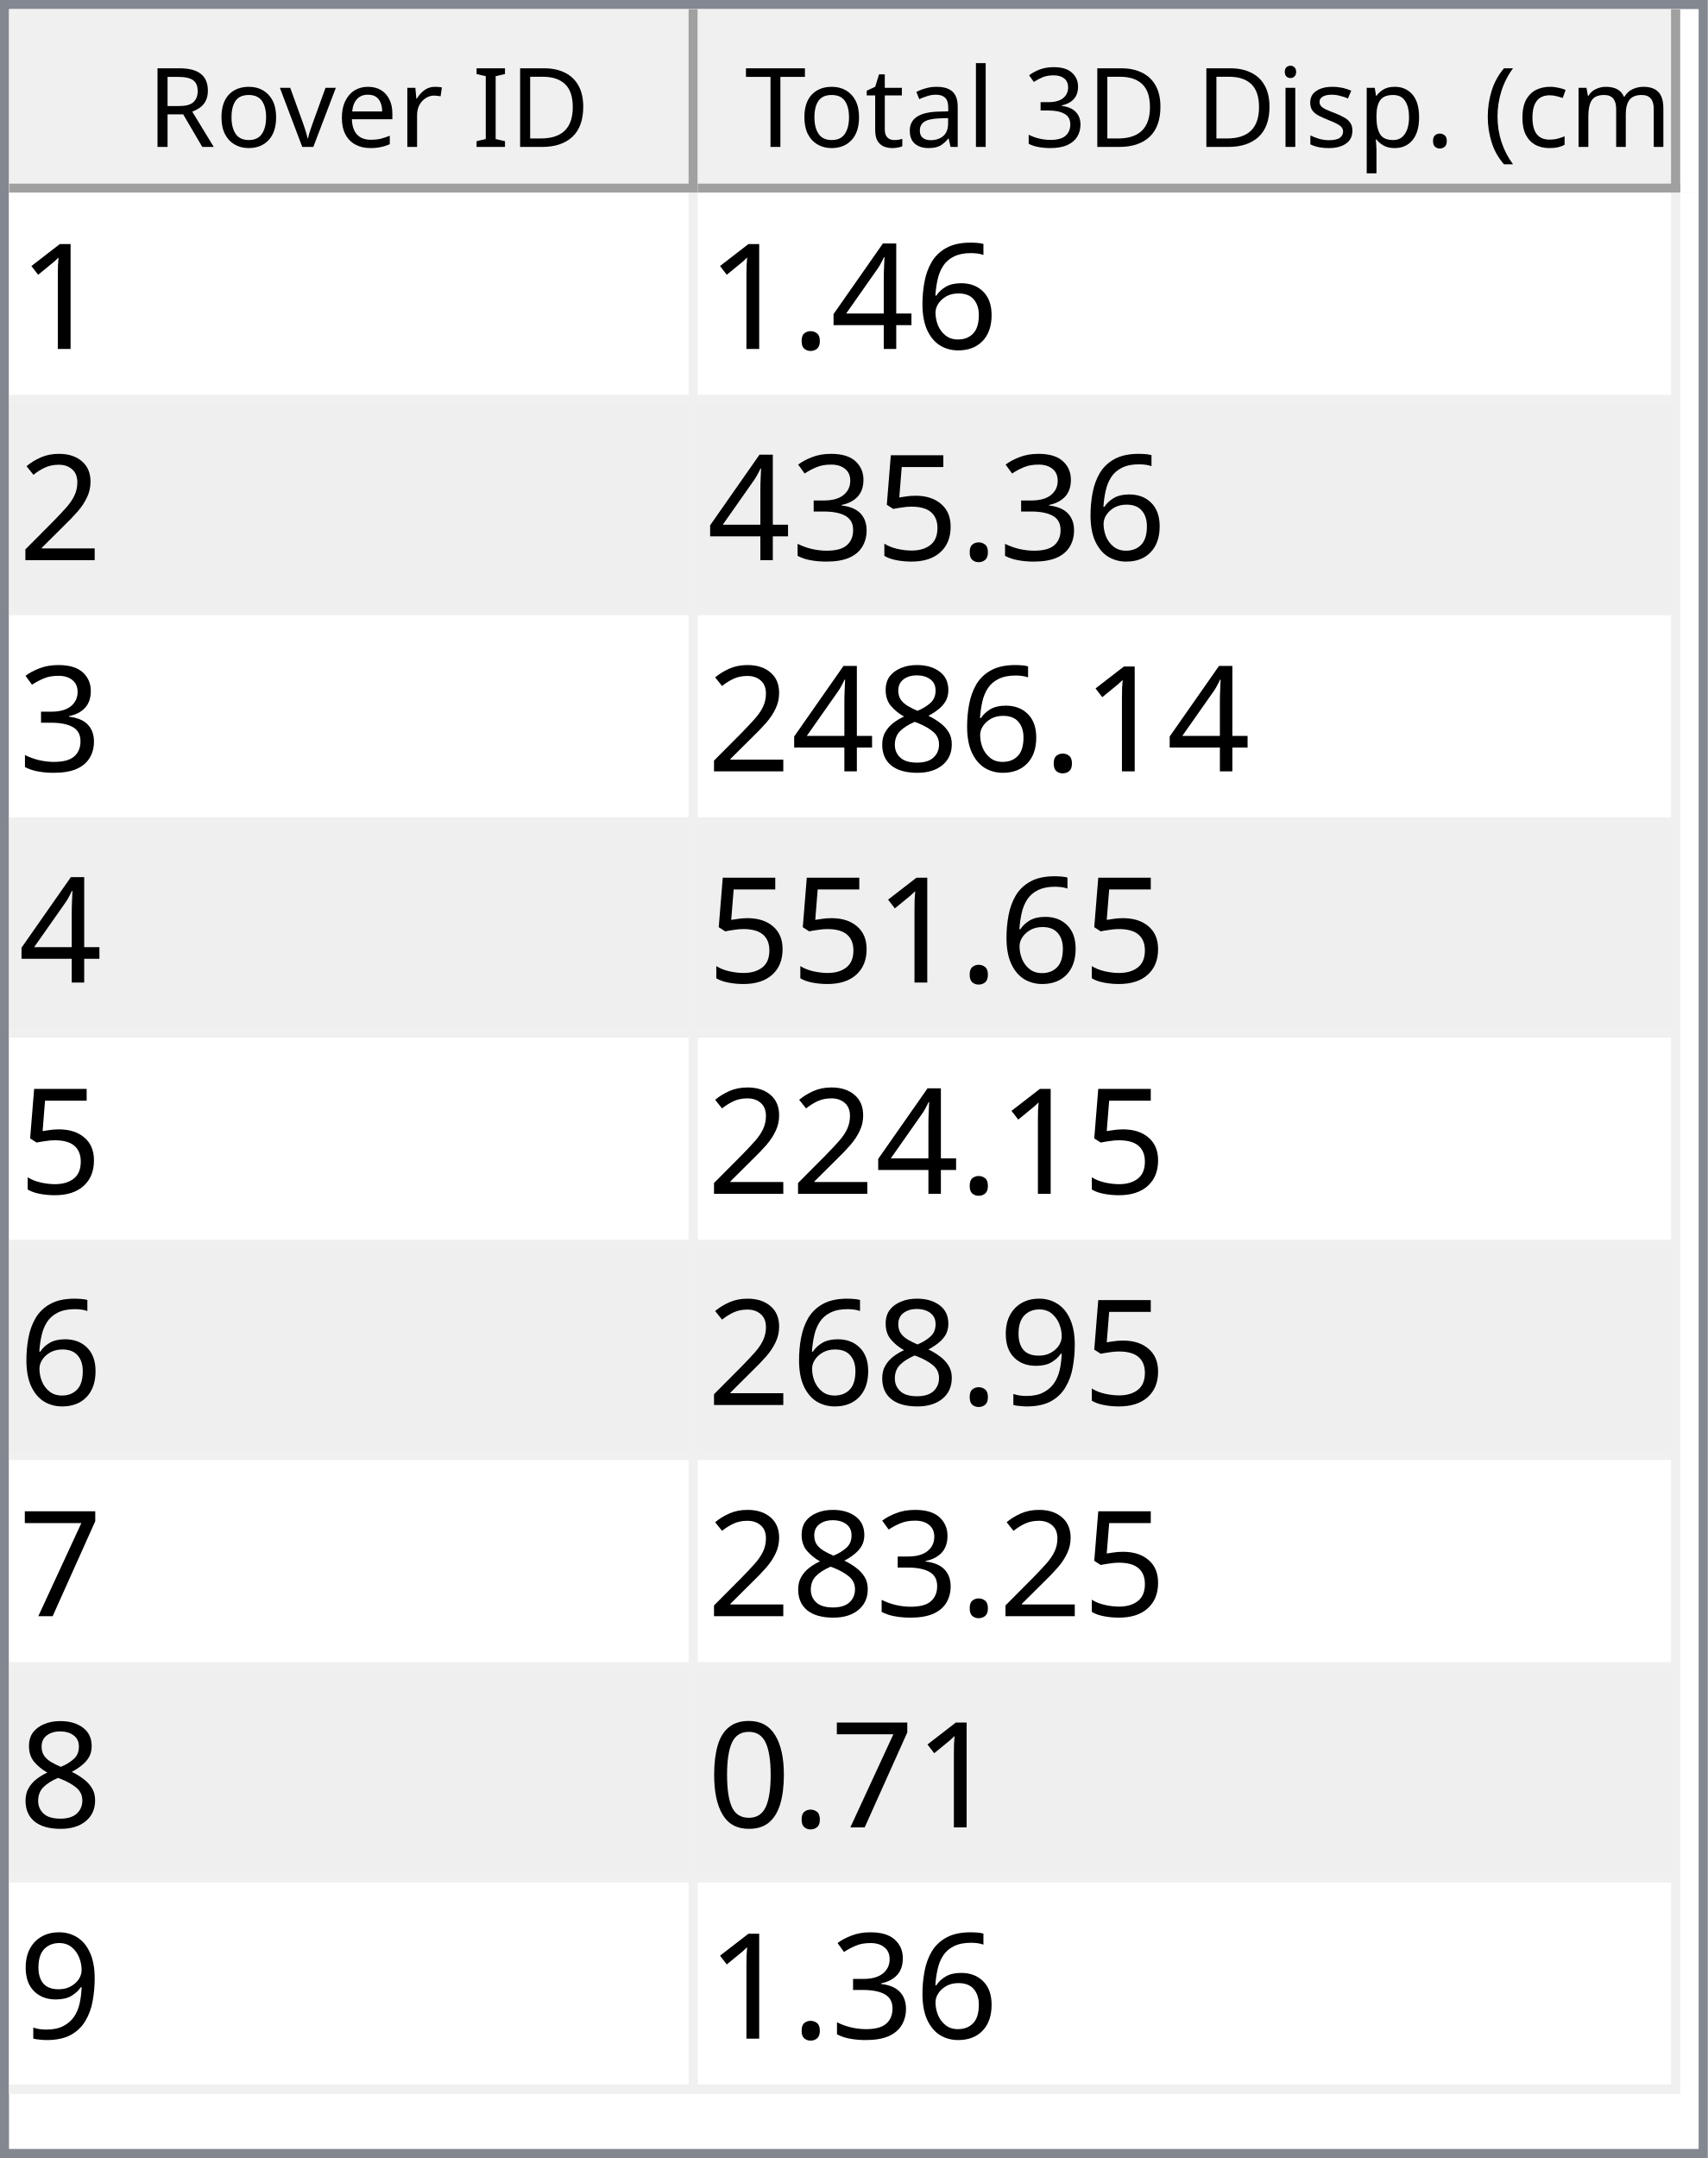
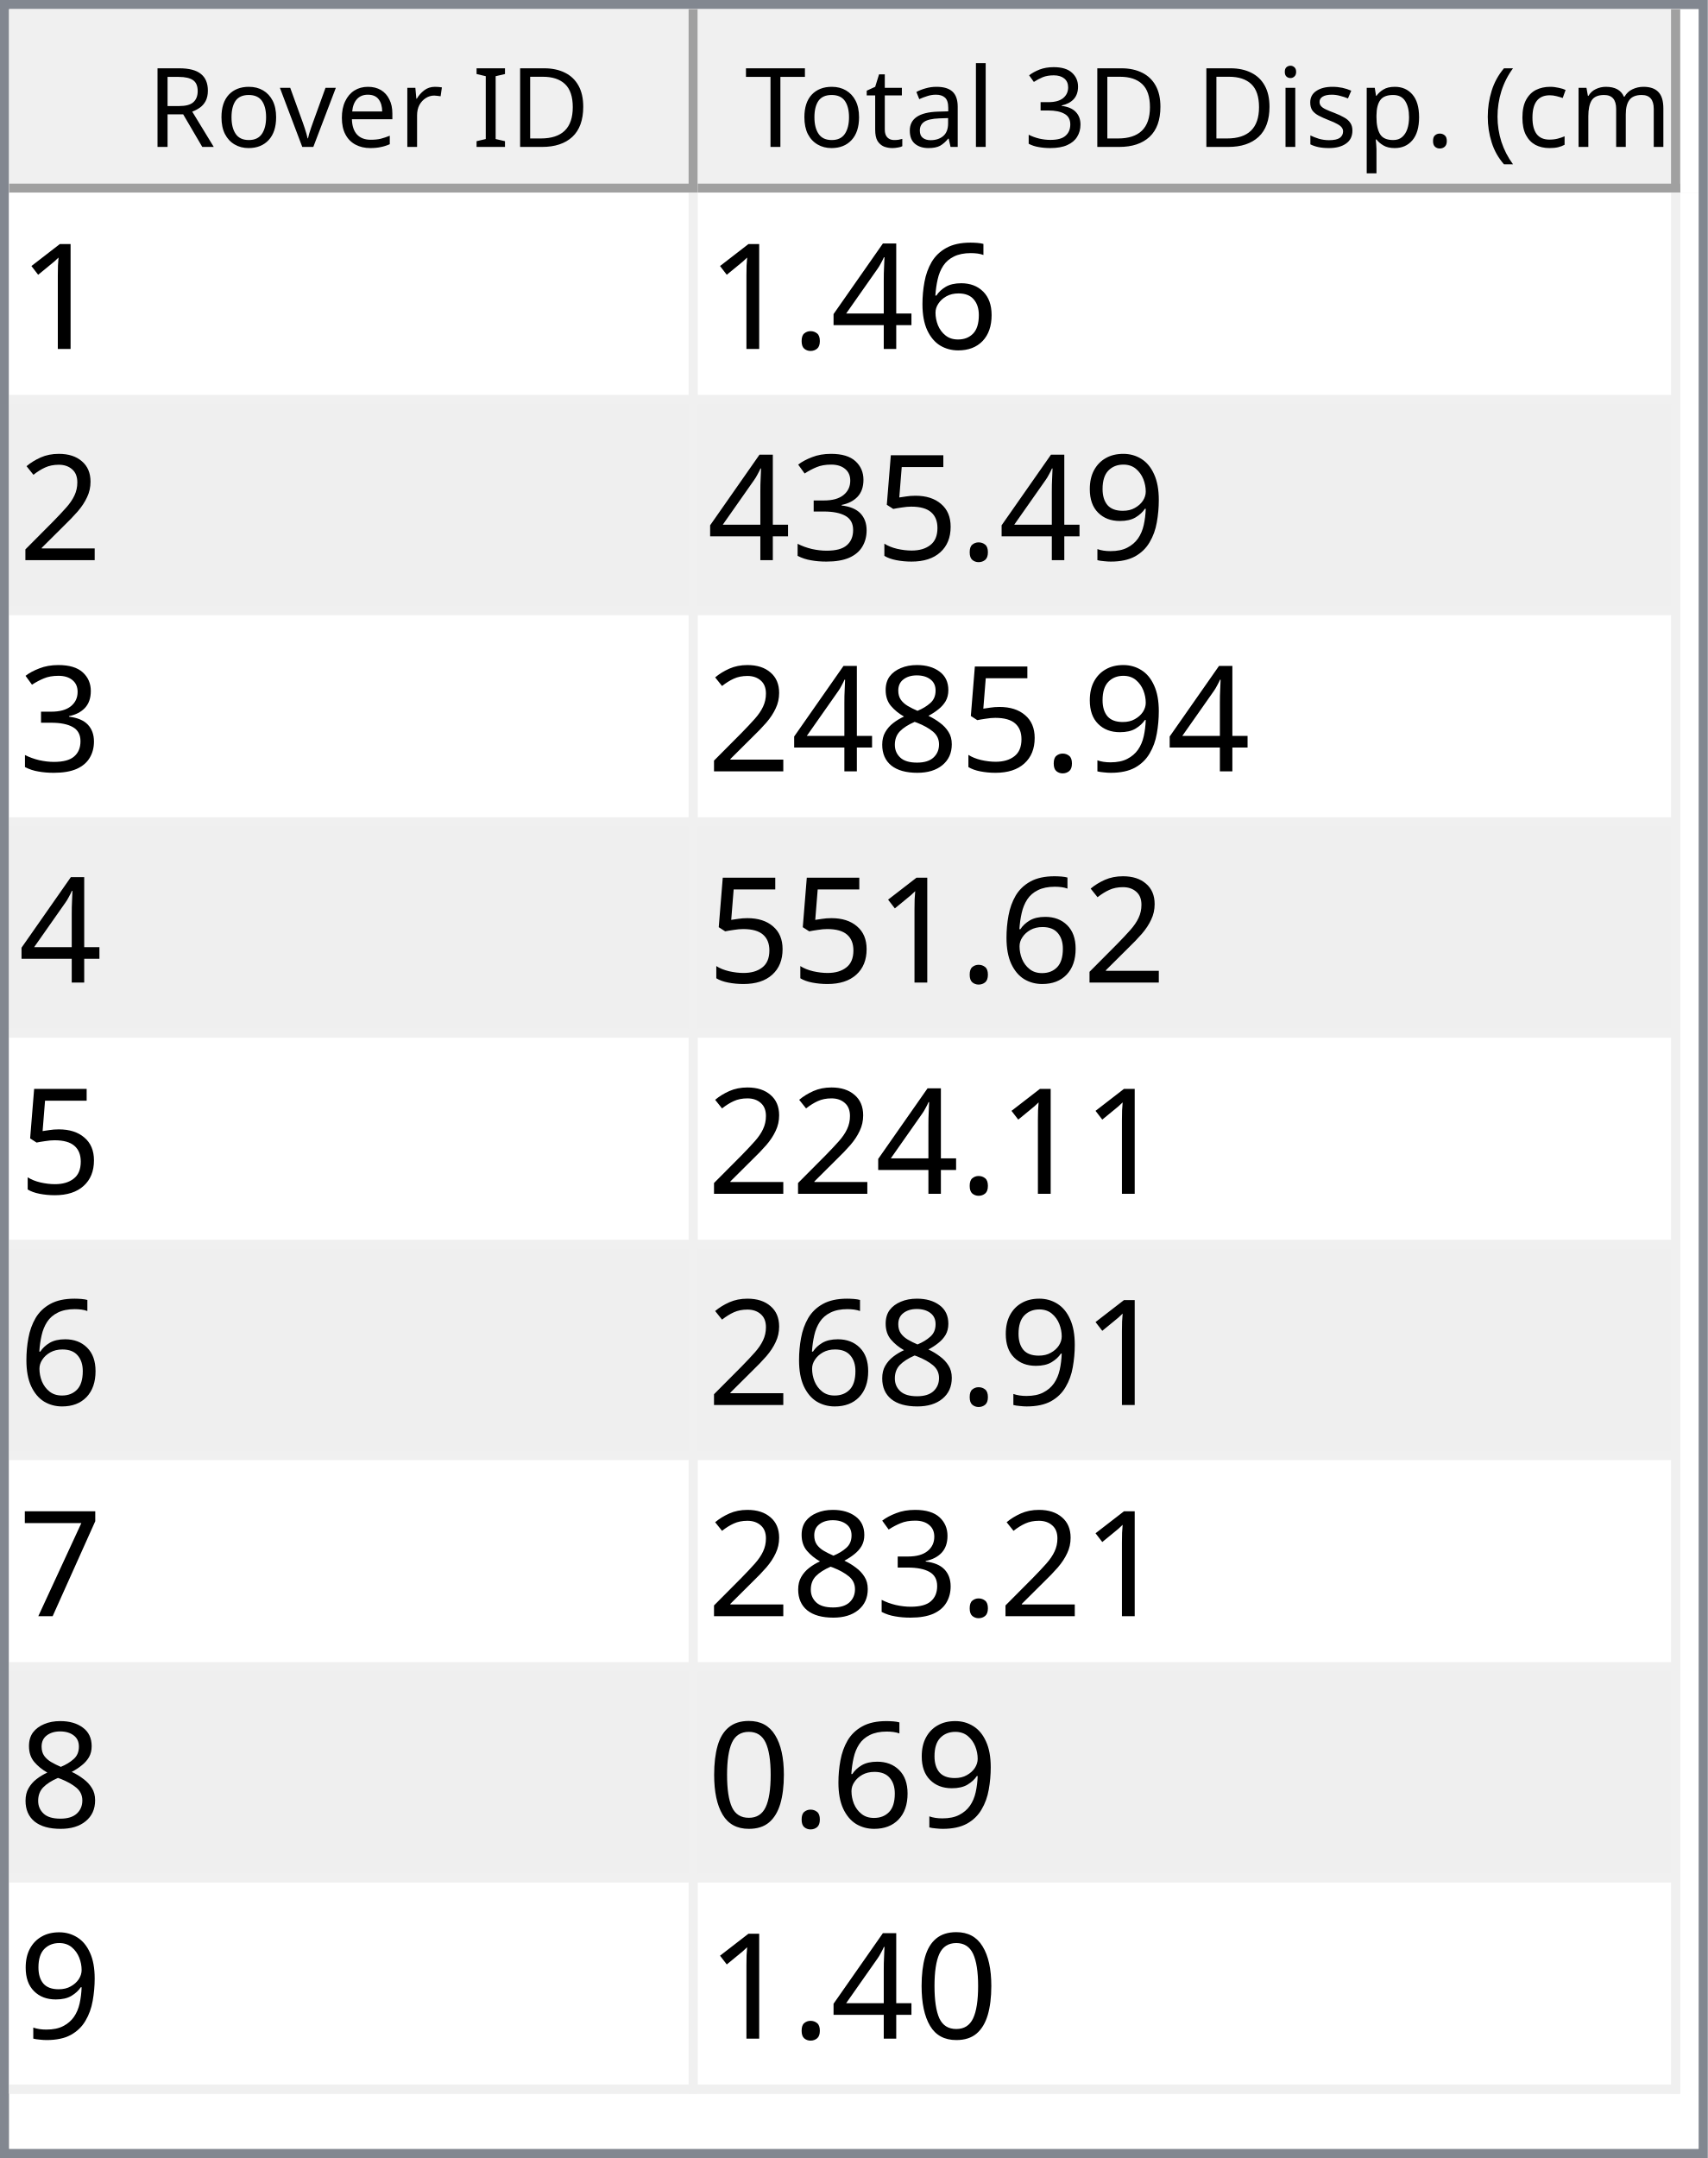
<svg xmlns="http://www.w3.org/2000/svg" style="fill-opacity:1; color-rendering:auto; color-interpolation:auto; text-rendering:auto; stroke:black; stroke-linecap:square; stroke-miterlimit:10; shape-rendering:auto; stroke-opacity:1; fill:black; stroke-dasharray:none; font-weight:normal; stroke-width:1; font-family:'Dialog'; font-style:normal; stroke-linejoin:miter; font-size:12px; stroke-dashoffset:0; image-rendering:auto;" width="186" height="235">
  <defs id="genericDefs" />
  <g>
    <defs id="defs1">
      <clipPath clipPathUnits="userSpaceOnUse" id="clipPath1">
        <path d="M0 0 L186 0 L186 235 L0 235 L0 0 Z" />
      </clipPath>
      <clipPath clipPathUnits="userSpaceOnUse" id="clipPath2">
        <path d="M0 0 L0 235 L186 235 L186 0 Z" />
      </clipPath>
      <clipPath clipPathUnits="userSpaceOnUse" id="clipPath3">
        <path d="M0 0 L0 20 L184 20 L184 0 Z" />
      </clipPath>
      <clipPath clipPathUnits="userSpaceOnUse" id="clipPath4">
        <path d="M0 0 L0 20 L75 20 L75 0 Z" />
      </clipPath>
      <clipPath clipPathUnits="userSpaceOnUse" id="clipPath5">
        <path d="M1 1 L1 19 L74 19 L74 1 Z" />
      </clipPath>
      <clipPath clipPathUnits="userSpaceOnUse" id="clipPath6">
        <path d="M0 0 L0 18 L73 18 L73 0 Z" />
      </clipPath>
      <clipPath clipPathUnits="userSpaceOnUse" id="clipPath7">
        <path d="M-0.5 -0.5 L-0.5 19.5 L74.5 19.5 L74.5 -0.5 Z" />
      </clipPath>
      <clipPath clipPathUnits="userSpaceOnUse" id="clipPath8">
        <path d="M0 0 L0 20 L107 20 L107 0 Z" />
      </clipPath>
      <clipPath clipPathUnits="userSpaceOnUse" id="clipPath9">
        <path d="M1 1 L1 19 L106 19 L106 1 Z" />
      </clipPath>
      <clipPath clipPathUnits="userSpaceOnUse" id="clipPath10">
        <path d="M0 0 L0 18 L105 18 L105 0 Z" />
      </clipPath>
      <clipPath clipPathUnits="userSpaceOnUse" id="clipPath11">
        <path d="M-0.5 -0.5 L-0.5 19.5 L106.5 19.5 L106.5 -0.5 Z" />
      </clipPath>
      <clipPath clipPathUnits="userSpaceOnUse" id="clipPath12">
        <path d="M0 0 L0 213 L184 213 L184 0 Z" />
      </clipPath>
      <clipPath clipPathUnits="userSpaceOnUse" id="clipPath13">
        <path d="M0 0 L0 207 L182 207 L182 0 Z" />
      </clipPath>
      <clipPath clipPathUnits="userSpaceOnUse" id="clipPath14">
        <path d="M-0.5 -0.5 L-0.5 206.5 L181.5 206.5 L181.5 -0.5 Z" />
      </clipPath>
      <clipPath clipPathUnits="userSpaceOnUse" id="clipPath15">
        <path d="M0 0 L0 22 L74 22 L74 0 Z" />
      </clipPath>
      <clipPath clipPathUnits="userSpaceOnUse" id="clipPath16">
        <path d="M0 0 L0 22 L106 22 L106 0 Z" />
      </clipPath>
      <font horiz-adv-x="64.551" id="font1">
        <font-face ascent="107.91" descent="25.098" units-per-em="100" style="font-style:normal; font-family:Segoe UI; font-weight:normal;" />
        <missing-glyph horiz-adv-x="64.551" d="M8.109 0 L8.109 68.266 L56.453 68.266 L56.453 0 L8.109 0 ZM15.328 7.234 L49.219 7.234 L49.219 61.031 L15.328 61.031 L15.328 7.234 Z" />
        <glyph unicode="D" horiz-adv-x="70.117" d="M9.188 0 L9.188 70.016 L28.516 70.016 Q65.531 70.016 65.531 35.891 Q65.531 19.672 55.25 9.836 Q44.969 0 27.734 0 L9.188 0 ZM17.391 62.594 L17.391 7.422 L27.828 7.422 Q41.609 7.422 49.273 14.797 Q56.938 22.172 56.938 35.688 Q56.938 62.594 28.328 62.594 L17.391 62.594 Z" />
        <glyph unicode="I" horiz-adv-x="26.611" d="M17.391 0 L9.188 0 L9.188 70.016 L17.391 70.016 L17.391 0 Z" />
        <glyph unicode=" " horiz-adv-x="27.393" d="" />
        <glyph unicode="r" horiz-adv-x="34.766" d="M34.188 41.891 Q32.078 43.5 28.125 43.5 Q23 43.5 19.555 38.672 Q16.109 33.844 16.109 25.484 L16.109 0 L8.109 0 L8.109 50 L16.109 50 L16.109 39.703 L16.312 39.703 Q18.016 44.969 21.531 47.922 Q25.047 50.875 29.391 50.875 Q32.516 50.875 34.188 50.203 L34.188 41.891 Z" />
        <glyph unicode="e" horiz-adv-x="52.295" d="M48.297 23 L12.984 23 Q13.188 14.656 17.484 10.109 Q21.781 5.562 29.297 5.562 Q37.75 5.562 44.828 11.141 L44.828 3.609 Q38.234 -1.172 27.391 -1.172 Q16.797 -1.172 10.742 5.641 Q4.688 12.453 4.688 24.812 Q4.688 36.469 11.305 43.82 Q17.922 51.172 27.734 51.172 Q37.547 51.172 42.922 44.828 Q48.297 38.484 48.297 27.203 L48.297 23 ZM40.094 29.781 Q40.047 36.719 36.75 40.578 Q33.453 44.438 27.594 44.438 Q21.922 44.438 17.969 40.383 Q14.016 36.328 13.094 29.781 L40.094 29.781 Z" />
        <glyph unicode="v" horiz-adv-x="47.9" d="M47.406 50 L27.484 0 L19.625 0 L0.688 50 L9.469 50 L22.172 13.672 Q23.578 9.672 23.922 6.688 L24.125 6.688 Q24.609 10.453 25.688 13.484 L38.969 50 L47.406 50 Z" />
        <glyph unicode="o" horiz-adv-x="58.594" d="M29 -1.172 Q17.922 -1.172 11.305 5.836 Q4.688 12.844 4.688 24.422 Q4.688 37.016 11.57 44.094 Q18.453 51.172 30.172 51.172 Q41.359 51.172 47.633 44.289 Q53.906 37.406 53.906 25.203 Q53.906 13.234 47.141 6.031 Q40.375 -1.172 29 -1.172 ZM29.594 44.438 Q21.875 44.438 17.383 39.188 Q12.891 33.938 12.891 24.703 Q12.891 15.828 17.43 10.695 Q21.969 5.562 29.594 5.562 Q37.359 5.562 41.531 10.594 Q45.703 15.625 45.703 24.906 Q45.703 34.281 41.531 39.359 Q37.359 44.438 29.594 44.438 Z" />
        <glyph unicode="R" horiz-adv-x="59.814" d="M59.375 0 L49.609 0 L37.891 19.625 Q36.281 22.359 34.766 24.289 Q33.25 26.219 31.664 27.438 Q30.078 28.656 28.25 29.219 Q26.422 29.781 24.125 29.781 L17.391 29.781 L17.391 0 L9.188 0 L9.188 70.016 L30.078 70.016 Q34.672 70.016 38.555 68.867 Q42.438 67.719 45.289 65.375 Q48.141 63.031 49.758 59.547 Q51.375 56.062 51.375 51.375 Q51.375 47.703 50.273 44.656 Q49.172 41.609 47.148 39.211 Q45.125 36.812 42.266 35.133 Q39.406 33.453 35.844 32.516 L35.844 32.328 Q37.594 31.547 38.891 30.547 Q40.188 29.547 41.359 28.18 Q42.531 26.812 43.68 25.078 Q44.828 23.344 46.234 21.047 L59.375 0 ZM17.391 62.594 L17.391 37.203 L28.516 37.203 Q31.594 37.203 34.203 38.133 Q36.812 39.062 38.719 40.797 Q40.625 42.531 41.703 45.047 Q42.781 47.562 42.781 50.688 Q42.781 56.297 39.141 59.445 Q35.5 62.594 28.609 62.594 L17.391 62.594 Z" />
        <glyph unicode=")" horiz-adv-x="30.176" d="M8.297 -15.922 L1.172 -15.922 Q16.406 2.344 16.406 26.812 Q16.406 51.469 1.078 70.016 L8.297 70.016 Q23.531 52.156 23.531 26.703 Q23.531 1.375 8.297 -15.922 Z" />
        <glyph unicode="m" horiz-adv-x="86.133" d="M79.109 0 L71.094 0 L71.094 28.719 Q71.094 37.016 68.531 40.727 Q65.969 44.438 59.906 44.438 Q54.781 44.438 51.195 39.75 Q47.609 35.062 47.609 28.516 L47.609 0 L39.594 0 L39.594 29.688 Q39.594 44.438 28.219 44.438 Q22.953 44.438 19.531 40.016 Q16.109 35.594 16.109 28.516 L16.109 0 L8.109 0 L8.109 50 L16.109 50 L16.109 42.094 L16.312 42.094 Q21.625 51.172 31.844 51.172 Q36.969 51.172 40.773 48.312 Q44.578 45.453 46 40.828 Q51.562 51.172 62.594 51.172 Q79.109 51.172 79.109 30.812 L79.109 0 Z" />
        <glyph unicode="c" horiz-adv-x="46.191" d="M42.188 2.297 Q36.422 -1.172 28.516 -1.172 Q17.828 -1.172 11.258 5.789 Q4.688 12.75 4.688 23.828 Q4.688 36.188 11.766 43.68 Q18.844 51.172 30.672 51.172 Q37.25 51.172 42.281 48.734 L42.281 40.531 Q36.719 44.438 30.375 44.438 Q22.703 44.438 17.797 38.945 Q12.891 33.453 12.891 24.516 Q12.891 15.719 17.508 10.641 Q22.125 5.562 29.891 5.562 Q36.422 5.562 42.188 9.906 L42.188 2.297 Z" />
        <glyph unicode="(" horiz-adv-x="30.176" d="M29.109 -15.922 L21.969 -15.922 Q6.844 1.375 6.844 26.703 Q6.844 52.156 21.969 70.016 L29.203 70.016 Q13.875 51.469 13.875 26.812 Q13.875 2.344 29.109 -15.922 Z" />
        <glyph unicode="." horiz-adv-x="21.68" d="M10.891 -1.078 Q8.641 -1.078 7.055 0.539 Q5.469 2.156 5.469 4.391 Q5.469 6.641 7.055 8.273 Q8.641 9.906 10.891 9.906 Q13.188 9.906 14.797 8.273 Q16.406 6.641 16.406 4.391 Q16.406 2.156 14.797 0.539 Q13.188 -1.078 10.891 -1.078 Z" />
        <glyph unicode="p" horiz-adv-x="58.789" d="M16.312 7.234 L16.109 7.234 L16.109 -23 L8.109 -23 L8.109 50 L16.109 50 L16.109 41.219 L16.312 41.219 Q22.219 51.172 33.594 51.172 Q43.266 51.172 48.688 44.461 Q54.109 37.75 54.109 26.469 Q54.109 13.922 48 6.375 Q41.891 -1.172 31.297 -1.172 Q21.578 -1.172 16.312 7.234 ZM16.109 27.391 L16.109 20.406 Q16.109 14.203 20.141 9.883 Q24.172 5.562 30.375 5.562 Q37.641 5.562 41.773 11.133 Q45.906 16.703 45.906 26.609 Q45.906 34.969 42.047 39.703 Q38.188 44.438 31.594 44.438 Q24.609 44.438 20.359 39.578 Q16.109 34.719 16.109 27.391 Z" />
        <glyph unicode="s" horiz-adv-x="42.432" d="M5.078 1.812 L5.078 10.406 Q11.625 5.562 19.484 5.562 Q30.031 5.562 30.031 12.594 Q30.031 14.594 29.125 15.992 Q28.219 17.391 26.68 18.461 Q25.141 19.531 23.07 20.383 Q21 21.234 18.609 22.172 Q15.281 23.484 12.766 24.828 Q10.25 26.172 8.57 27.859 Q6.891 29.547 6.031 31.695 Q5.172 33.844 5.172 36.719 Q5.172 40.234 6.789 42.945 Q8.406 45.656 11.086 47.484 Q13.766 49.312 17.211 50.242 Q20.656 51.172 24.312 51.172 Q30.812 51.172 35.938 48.922 L35.938 40.828 Q30.422 44.438 23.25 44.438 Q21 44.438 19.195 43.922 Q17.391 43.406 16.094 42.477 Q14.797 41.547 14.086 40.258 Q13.375 38.969 13.375 37.406 Q13.375 35.453 14.086 34.133 Q14.797 32.812 16.164 31.789 Q17.531 30.766 19.484 29.938 Q21.438 29.109 23.922 28.125 Q27.25 26.859 29.883 25.516 Q32.516 24.172 34.375 22.484 Q36.234 20.797 37.234 18.602 Q38.234 16.406 38.234 13.375 Q38.234 9.672 36.602 6.938 Q34.969 4.203 32.234 2.398 Q29.5 0.594 25.93 -0.289 Q22.359 -1.172 18.453 -1.172 Q10.75 -1.172 5.078 1.812 Z" />
        <glyph unicode="i" horiz-adv-x="24.219" d="M12.203 62.703 Q10.062 62.703 8.547 64.164 Q7.031 65.625 7.031 67.875 Q7.031 70.125 8.547 71.609 Q10.062 73.094 12.203 73.094 Q14.406 73.094 15.945 71.609 Q17.484 70.125 17.484 67.875 Q17.484 65.719 15.945 64.211 Q14.406 62.703 12.203 62.703 ZM16.109 0 L8.109 0 L8.109 50 L16.109 50 L16.109 0 Z" />
        <glyph unicode="3" horiz-adv-x="53.906" d="M46.531 19.828 Q46.531 15.094 44.75 11.211 Q42.969 7.328 39.719 4.57 Q36.469 1.812 31.93 0.297 Q27.391 -1.219 21.922 -1.219 Q11.922 -1.219 6 2.594 L6 11.188 Q13.094 5.609 22.219 5.609 Q25.875 5.609 28.828 6.539 Q31.781 7.469 33.906 9.227 Q36.031 10.984 37.18 13.477 Q38.328 15.969 38.328 19.094 Q38.328 32.812 18.797 32.812 L12.984 32.812 L12.984 39.594 L18.5 39.594 Q35.797 39.594 35.797 52.484 Q35.797 64.406 22.609 64.406 Q15.188 64.406 8.688 59.422 L8.688 67.188 Q15.375 71.188 24.609 71.188 Q29 71.188 32.57 69.969 Q36.141 68.75 38.68 66.555 Q41.219 64.359 42.609 61.281 Q44 58.203 44 54.5 Q44 40.672 30.031 36.719 L30.031 36.531 Q33.594 36.141 36.625 34.797 Q39.656 33.453 41.852 31.305 Q44.047 29.156 45.289 26.25 Q46.531 23.344 46.531 19.828 Z" />
        <glyph unicode="l" horiz-adv-x="24.219" d="M16.109 0 L8.109 0 L8.109 74.031 L16.109 74.031 L16.109 0 Z" />
        <glyph unicode="a" horiz-adv-x="50.879" d="M43.891 0 L35.891 0 L35.891 7.812 L35.688 7.812 Q30.469 -1.172 20.312 -1.172 Q12.844 -1.172 8.617 2.781 Q4.391 6.734 4.391 13.281 Q4.391 27.297 20.906 29.594 L35.891 31.688 Q35.891 44.438 25.594 44.438 Q16.547 44.438 9.281 38.281 L9.281 46.484 Q16.656 51.172 26.266 51.172 Q43.891 51.172 43.891 32.516 L43.891 0 ZM35.891 25.297 L23.828 23.641 Q18.266 22.859 15.43 20.875 Q12.594 18.891 12.594 13.875 Q12.594 10.203 15.211 7.883 Q17.828 5.562 22.172 5.562 Q28.125 5.562 32.008 9.742 Q35.891 13.922 35.891 20.312 L35.891 25.297 Z" />
        <glyph unicode="t" horiz-adv-x="33.887" d="M31.297 0.484 Q28.469 -1.078 23.828 -1.078 Q10.688 -1.078 10.688 13.578 L10.688 43.172 L2.094 43.172 L2.094 50 L10.688 50 L10.688 62.203 L18.703 64.797 L18.703 50 L31.297 50 L31.297 43.172 L18.703 43.172 L18.703 14.984 Q18.703 9.969 20.414 7.82 Q22.125 5.672 26.078 5.672 Q29.109 5.672 31.297 7.328 L31.297 0.484 Z" />
        <glyph unicode="T" horiz-adv-x="52.393" d="M50.594 62.594 L30.375 62.594 L30.375 0 L22.172 0 L22.172 62.594 L2 62.594 L2 70.016 L50.594 70.016 L50.594 62.594 Z" />
      </font>
      <font horiz-adv-x="75.0" id="font2">
        <font-face ascent="100.537" descent="21.973" units-per-em="100" style="font-style:normal; font-family:sans-serif; font-weight:normal;" />
        <missing-glyph horiz-adv-x="75.0" d="M12.5 0 L12.5 62.5 L62.5 62.5 L62.5 0 L12.5 0 ZM14.062 1.562 L60.938 1.562 L60.938 60.938 L14.062 60.938 L14.062 1.562 Z" />
        <glyph unicode="1" horiz-adv-x="55.615" d="M37.25 0 L28.469 0 L28.469 56 Q25.297 52.984 20.141 49.953 Q14.984 46.922 10.891 45.406 L10.891 53.906 Q18.266 57.375 23.781 62.305 Q29.297 67.234 31.594 71.875 L37.25 71.875 L37.25 0 Z" />
        <glyph unicode="6" horiz-adv-x="55.615" d="M49.75 54.047 L41.016 53.375 Q39.844 58.547 37.703 60.891 Q34.125 64.656 28.906 64.656 Q24.703 64.656 21.531 62.312 Q17.391 59.281 14.992 53.469 Q12.594 47.656 12.5 36.922 Q15.672 41.75 20.266 44.094 Q24.859 46.438 29.891 46.438 Q38.672 46.438 44.852 39.969 Q51.031 33.5 51.031 23.25 Q51.031 16.5 48.125 10.719 Q45.219 4.938 40.141 1.859 Q35.062 -1.219 28.609 -1.219 Q17.625 -1.219 10.695 6.859 Q3.766 14.938 3.766 33.5 Q3.766 54.25 11.422 63.672 Q18.109 71.875 29.438 71.875 Q37.891 71.875 43.289 67.141 Q48.688 62.406 49.75 54.047 ZM13.875 23.188 Q13.875 18.656 15.797 14.508 Q17.719 10.359 21.188 8.18 Q24.656 6 28.469 6 Q34.031 6 38.039 10.492 Q42.047 14.984 42.047 22.703 Q42.047 30.125 38.086 34.398 Q34.125 38.672 28.125 38.672 Q22.172 38.672 18.023 34.398 Q13.875 30.125 13.875 23.188 Z" />
        <glyph unicode="4" horiz-adv-x="55.615" d="M32.328 0 L32.328 17.141 L1.266 17.141 L1.266 25.203 L33.938 71.578 L41.109 71.578 L41.109 25.203 L50.781 25.203 L50.781 17.141 L41.109 17.141 L41.109 0 L32.328 0 ZM32.328 25.203 L32.328 57.469 L9.906 25.203 L32.328 25.203 Z" />
        <glyph unicode="." horiz-adv-x="27.783" d="M9.078 0 L9.078 10.016 L19.094 10.016 L19.094 0 L9.078 0 Z" />
        <glyph unicode="2" horiz-adv-x="55.615" d="M50.344 8.453 L50.344 0 L3.031 0 Q2.938 3.172 4.047 6.109 Q5.859 10.938 9.836 15.625 Q13.812 20.312 21.344 26.469 Q33.016 36.031 37.117 41.625 Q41.219 47.219 41.219 52.203 Q41.219 57.422 37.477 61.008 Q33.734 64.594 27.734 64.594 Q21.391 64.594 17.578 60.789 Q13.766 56.984 13.719 50.25 L4.688 51.172 Q5.609 61.281 11.664 66.578 Q17.719 71.875 27.938 71.875 Q38.234 71.875 44.242 66.164 Q50.25 60.453 50.25 52 Q50.25 47.703 48.492 43.555 Q46.734 39.406 42.656 34.812 Q38.578 30.219 29.109 22.219 Q21.188 15.578 18.945 13.211 Q16.703 10.844 15.234 8.453 L50.344 8.453 Z" />
+         <glyph unicode="9" horiz-adv-x="55.615" d="M5.469 16.547 L13.922 17.328 Q14.984 11.375 18.016 8.688 Q21.047 6 25.781 6 Q29.828 6 32.883 7.859 Q35.938 9.719 37.891 12.82 Q39.844 15.922 41.164 21.195 Q42.484 26.469 42.484 31.938 Q42.484 32.516 42.438 33.688 Q39.797 29.5 35.234 26.883 Q30.672 24.266 25.344 24.266 Q16.453 24.266 10.305 30.711 Q4.156 37.156 4.156 47.703 Q4.156 58.594 10.578 65.234 Q17 71.875 26.656 71.875 Q33.641 71.875 39.43 68.117 Q45.219 64.359 48.219 57.398 Q51.219 50.438 51.219 37.25 Q51.219 23.531 48.242 15.406 Q45.266 7.281 39.383 3.031 Q33.5 -1.219 25.594 -1.219 Q17.188 -1.219 11.867 3.445 Q6.547 8.109 5.469 16.547 ZM41.453 48.141 Q41.453 55.719 37.43 60.156 Q33.406 64.594 27.734 64.594 Q21.875 64.594 17.531 59.812 Q13.188 55.031 13.188 47.406 Q13.188 40.578 17.312 36.305 Q21.438 32.031 27.484 32.031 Q33.594 32.031 37.523 36.305 Q41.453 40.578 41.453 48.141 Z" />
        <glyph unicode="5" horiz-adv-x="55.615" d="M4.156 18.75 L13.375 19.531 Q14.406 12.797 18.141 9.398 Q21.875 6 27.156 6 Q33.5 6 37.891 10.789 Q42.281 15.578 42.281 23.484 Q42.281 31 38.062 35.352 Q33.844 39.703 27 39.703 Q22.75 39.703 19.336 37.773 Q15.922 35.844 13.969 32.766 L5.719 33.844 L12.641 70.609 L48.25 70.609 L48.25 62.203 L19.672 62.203 L15.828 42.969 Q22.266 47.469 29.344 47.469 Q38.719 47.469 45.164 40.969 Q51.609 34.469 51.609 24.266 Q51.609 14.547 45.953 7.469 Q39.062 -1.219 27.156 -1.219 Q17.391 -1.219 11.211 4.25 Q5.031 9.719 4.156 18.75 Z" />
        <glyph unicode="3" horiz-adv-x="55.615" d="M4.203 18.891 L12.984 20.062 Q14.5 12.594 18.141 9.297 Q21.781 6 27 6 Q33.203 6 37.477 10.297 Q41.75 14.594 41.75 20.953 Q41.75 27 37.797 30.93 Q33.844 34.859 27.734 34.859 Q25.25 34.859 21.531 33.891 L22.516 41.609 Q23.391 41.5 23.922 41.5 Q29.547 41.5 34.039 44.43 Q38.531 47.359 38.531 53.469 Q38.531 58.297 35.258 61.477 Q31.984 64.656 26.812 64.656 Q21.688 64.656 18.266 61.43 Q14.844 58.203 13.875 51.766 L5.078 53.328 Q6.688 62.156 12.398 67.016 Q18.109 71.875 26.609 71.875 Q32.469 71.875 37.398 69.359 Q42.328 66.844 44.945 62.5 Q47.562 58.156 47.562 53.266 Q47.562 48.641 45.07 44.828 Q42.578 41.016 37.703 38.766 Q44.047 37.312 47.562 32.695 Q51.078 28.078 51.078 21.141 Q51.078 11.766 44.242 5.25 Q37.406 -1.266 26.953 -1.266 Q17.531 -1.266 11.305 4.352 Q5.078 9.969 4.203 18.891 Z" />
        <glyph unicode="8" horiz-adv-x="55.615" d="M17.672 38.812 Q12.203 40.828 9.57 44.539 Q6.938 48.25 6.938 53.422 Q6.938 61.234 12.555 66.555 Q18.172 71.875 27.484 71.875 Q36.859 71.875 42.578 66.43 Q48.297 60.984 48.297 53.172 Q48.297 48.188 45.68 44.508 Q43.062 40.828 37.75 38.812 Q44.344 36.672 47.781 31.883 Q51.219 27.094 51.219 20.453 Q51.219 11.281 44.727 5.031 Q38.234 -1.219 27.641 -1.219 Q17.047 -1.219 10.547 5.055 Q4.047 11.328 4.047 20.703 Q4.047 27.688 7.594 32.398 Q11.141 37.109 17.672 38.812 ZM15.922 53.719 Q15.922 48.641 19.195 45.414 Q22.469 42.188 27.688 42.188 Q32.766 42.188 36.016 45.383 Q39.266 48.578 39.266 53.219 Q39.266 58.062 35.914 61.359 Q32.562 64.656 27.594 64.656 Q22.562 64.656 19.242 61.43 Q15.922 58.203 15.922 53.719 ZM13.094 20.656 Q13.094 16.891 14.875 13.375 Q16.656 9.859 20.172 7.93 Q23.688 6 27.734 6 Q34.031 6 38.133 10.055 Q42.234 14.109 42.234 20.359 Q42.234 26.703 38.016 30.859 Q33.797 35.016 27.438 35.016 Q21.234 35.016 17.164 30.914 Q13.094 26.812 13.094 20.656 Z" />
-         <glyph unicode="9" horiz-adv-x="55.615" d="M5.469 16.547 L13.922 17.328 Q14.984 11.375 18.016 8.688 Q21.047 6 25.781 6 Q29.828 6 32.883 7.859 Q35.938 9.719 37.891 12.82 Q39.844 15.922 41.164 21.195 Q42.484 26.469 42.484 31.938 Q42.484 32.516 42.438 33.688 Q39.797 29.5 35.234 26.883 Q30.672 24.266 25.344 24.266 Q16.453 24.266 10.305 30.711 Q4.156 37.156 4.156 47.703 Q4.156 58.594 10.578 65.234 Q17 71.875 26.656 71.875 Q33.641 71.875 39.43 68.117 Q45.219 64.359 48.219 57.398 Q51.219 50.438 51.219 37.25 Q51.219 23.531 48.242 15.406 Q45.266 7.281 39.383 3.031 Q33.5 -1.219 25.594 -1.219 Q17.188 -1.219 11.867 3.445 Q6.547 8.109 5.469 16.547 ZM41.453 48.141 Q41.453 55.719 37.43 60.156 Q33.406 64.594 27.734 64.594 Q21.875 64.594 17.531 59.812 Q13.188 55.031 13.188 47.406 Q13.188 40.578 17.312 36.305 Q21.438 32.031 27.484 32.031 Q33.594 32.031 37.523 36.305 Q41.453 40.578 41.453 48.141 Z" />
        <glyph unicode="7" horiz-adv-x="55.615" d="M4.734 62.203 L4.734 70.656 L51.078 70.656 L51.078 63.812 Q44.234 56.547 37.523 44.484 Q30.812 32.422 27.156 19.672 Q24.516 10.688 23.781 0 L14.75 0 Q14.891 8.453 18.062 20.414 Q21.234 32.375 27.172 43.484 Q33.109 54.594 39.797 62.203 L4.734 62.203 Z" />
        <glyph unicode="0" horiz-adv-x="55.615" d="M4.156 35.297 Q4.156 48 6.766 55.742 Q9.375 63.484 14.523 67.68 Q19.672 71.875 27.484 71.875 Q33.25 71.875 37.594 69.555 Q41.938 67.234 44.773 62.867 Q47.609 58.5 49.219 52.227 Q50.828 45.953 50.828 35.297 Q50.828 22.703 48.242 14.969 Q45.656 7.234 40.508 3.008 Q35.359 -1.219 27.484 -1.219 Q17.141 -1.219 11.234 6.203 Q4.156 15.141 4.156 35.297 ZM13.188 35.297 Q13.188 17.672 17.312 11.836 Q21.438 6 27.484 6 Q33.547 6 37.672 11.859 Q41.797 17.719 41.797 35.297 Q41.797 52.984 37.672 58.789 Q33.547 64.594 27.391 64.594 Q21.344 64.594 17.719 59.469 Q13.188 52.938 13.188 35.297 Z" />
      </font>
    </defs>
    <g style="fill:white; stroke:white;">
      <rect x="0" y="0" width="186" style="clip-path:url(#clipPath1); stroke:none;" height="235" />
    </g>
    <g style="fill:white; text-rendering:optimizeSpeed; color-rendering:optimizeSpeed; image-rendering:optimizeSpeed; shape-rendering:crispEdges; stroke:white; color-interpolation:sRGB;">
      <rect x="0" width="186" height="235" y="0" style="stroke:none;" />
      <path style="stroke:none;" d="M0 235 L186 235 L186 0 L0 0 Z" />
    </g>
    <g style="fill:rgb(240,240,240); font-family:'Segoe UI'; stroke:rgb(240,240,240);">
      <rect x="0" y="0" width="186" style="clip-path:url(#clipPath2); stroke:none;" height="235" />
    </g>
    <g style="fill:rgb(130,135,144); font-family:'Segoe UI'; stroke:rgb(130,135,144);">
      <path d="M0 0 L186 0 L186 235 L0 235 L0 0 ZM1 1 L185 1 L185 234 L1 234 L1 1 Z" style="fill-rule:evenodd; clip-path:url(#clipPath2); stroke:none;" />
    </g>
    <g style="fill:white; font-family:'Segoe UI'; stroke:white;" transform="translate(1,1)">
      <rect x="0" y="0" width="184" style="clip-path:url(#clipPath3); stroke:none;" height="20" />
    </g>
    <g style="fill:rgb(240,240,240); font-family:'Segoe UI'; stroke:rgb(240,240,240);" transform="translate(1,1)">
      <rect x="0" y="0" width="75" style="clip-path:url(#clipPath4); stroke:none;" height="20" />
    </g>
    <g style="font-family:'Segoe UI';" transform="translate(2,2)">
      <text x="14" xml:space="preserve" y="14" style="clip-path:url(#clipPath6); stroke:none;">Rover ID</text>
    </g>
    <g style="fill:rgb(160,160,160); font-family:'Segoe UI'; stroke:rgb(160,160,160); stroke-linejoin:bevel;" transform="translate(1.5,1.5)">
      <line x1="74" x2="74" y1="0" style="fill:none; clip-path:url(#clipPath7);" y2="19" />
    </g>
    <g style="fill:rgb(160,160,160); font-family:'Segoe UI'; stroke:rgb(160,160,160); stroke-linejoin:bevel;" transform="matrix(1,0,0,1,1,1) translate(0.5,0.5)">
      <line x1="0" x2="74" y1="19" style="fill:none; clip-path:url(#clipPath7);" y2="19" />
    </g>
    <g style="fill:rgb(240,240,240); font-family:'Segoe UI'; stroke:rgb(240,240,240);" transform="translate(76,1)">
      <rect x="0" y="0" width="107" style="clip-path:url(#clipPath8); stroke:none;" height="20" />
    </g>
    <g style="font-family:'Segoe UI';" transform="translate(77,2)">
      <text x="1" xml:space="preserve" y="14" style="clip-path:url(#clipPath10); stroke:none;"> Total 3D Disp. (cm)</text>
    </g>
    <g style="fill:rgb(160,160,160); font-family:'Segoe UI'; stroke:rgb(160,160,160); stroke-linejoin:bevel;" transform="translate(76.5,1.5)">
      <line x1="106" x2="106" y1="0" style="fill:none; clip-path:url(#clipPath11);" y2="19" />
    </g>
    <g style="fill:rgb(160,160,160); font-family:'Segoe UI'; stroke:rgb(160,160,160); stroke-linejoin:bevel;" transform="matrix(1,0,0,1,76,1) translate(0.5,0.5)">
      <line x1="0" x2="106" y1="19" style="fill:none; clip-path:url(#clipPath11);" y2="19" />
    </g>
    <g style="fill:white; font-family:'Segoe UI'; stroke:white;" transform="translate(1,21)">
      <rect x="0" y="0" width="184" style="clip-path:url(#clipPath12); stroke:none;" height="213" />
    </g>
    <g style="fill:rgb(240,240,240); font-size:16px; font-family:sans-serif; stroke:rgb(240,240,240);" transform="translate(1,21)">
      <rect x="0" y="0" width="182" style="clip-path:url(#clipPath13); stroke:none;" height="207" />
      <line transform="translate(0.5,0.5)" x1="0" x2="181" y1="22" style="clip-path:url(#clipPath14); fill:none; stroke-linejoin:bevel;" y2="22" />
    </g>
    <g transform="matrix(1,0,0,1,1,21) translate(0.5,0.5)" style="fill:rgb(240,240,240); font-size:16px; font-family:sans-serif; stroke:rgb(240,240,240); stroke-linejoin:bevel;">
      <line x1="0" x2="181" y1="45" style="fill:none; clip-path:url(#clipPath14);" y2="45" />
    </g>
    <g transform="matrix(1,0,0,1,1,21) translate(0.5,0.5)" style="fill:rgb(240,240,240); font-size:16px; font-family:sans-serif; stroke:rgb(240,240,240); stroke-linejoin:bevel;">
      <line x1="0" x2="181" y1="68" style="fill:none; clip-path:url(#clipPath14);" y2="68" />
    </g>
    <g transform="matrix(1,0,0,1,1,21) translate(0.5,0.5)" style="fill:rgb(240,240,240); font-size:16px; font-family:sans-serif; stroke:rgb(240,240,240); stroke-linejoin:bevel;">
      <line x1="0" x2="181" y1="91" style="fill:none; clip-path:url(#clipPath14);" y2="91" />
    </g>
    <g transform="matrix(1,0,0,1,1,21) translate(0.5,0.5)" style="fill:rgb(240,240,240); font-size:16px; font-family:sans-serif; stroke:rgb(240,240,240); stroke-linejoin:bevel;">
      <line x1="0" x2="181" y1="114" style="fill:none; clip-path:url(#clipPath14);" y2="114" />
    </g>
    <g transform="matrix(1,0,0,1,1,21) translate(0.5,0.5)" style="fill:rgb(240,240,240); font-size:16px; font-family:sans-serif; stroke:rgb(240,240,240); stroke-linejoin:bevel;">
      <line x1="0" x2="181" y1="137" style="fill:none; clip-path:url(#clipPath14);" y2="137" />
    </g>
    <g transform="matrix(1,0,0,1,1,21) translate(0.5,0.5)" style="fill:rgb(240,240,240); font-size:16px; font-family:sans-serif; stroke:rgb(240,240,240); stroke-linejoin:bevel;">
      <line x1="0" x2="181" y1="160" style="fill:none; clip-path:url(#clipPath14);" y2="160" />
    </g>
    <g transform="matrix(1,0,0,1,1,21) translate(0.5,0.5)" style="fill:rgb(240,240,240); font-size:16px; font-family:sans-serif; stroke:rgb(240,240,240); stroke-linejoin:bevel;">
      <line x1="0" x2="181" y1="183" style="fill:none; clip-path:url(#clipPath14);" y2="183" />
    </g>
    <g transform="matrix(1,0,0,1,1,21) translate(0.5,0.5)" style="fill:rgb(240,240,240); font-size:16px; font-family:sans-serif; stroke:rgb(240,240,240); stroke-linejoin:bevel;">
      <line x1="0" x2="181" y1="206" style="fill:none; clip-path:url(#clipPath14);" y2="206" />
    </g>
    <g transform="matrix(1,0,0,1,1,21) translate(0.5,0.5)" style="fill:rgb(240,240,240); font-size:16px; font-family:sans-serif; stroke:rgb(240,240,240); stroke-linejoin:bevel;">
      <line x1="74" x2="74" y1="0" style="fill:none; clip-path:url(#clipPath14);" y2="206" />
    </g>
    <g transform="matrix(1,0,0,1,1,21) translate(0.5,0.5)" style="fill:rgb(240,240,240); font-size:16px; font-family:sans-serif; stroke:rgb(240,240,240); stroke-linejoin:bevel;">
      <line x1="181" x2="181" y1="0" style="fill:none; clip-path:url(#clipPath14);" y2="206" />
    </g>
    <g style="fill:white; font-size:16px; font-family:sans-serif; stroke:white;" transform="matrix(1,0,0,1,1,21)">
      <rect x="0" y="0" width="74" style="clip-path:url(#clipPath15); stroke:none;" height="22" />
      <text x="1" y="17" style="fill:black; clip-path:url(#clipPath15); stroke:none;" xml:space="preserve">1</text>
    </g>
    <g style="fill:white; font-size:16px; font-family:sans-serif; stroke:white;" transform="matrix(1,0,0,1,1,21) translate(75,0)">
      <rect x="0" y="0" width="106" style="clip-path:url(#clipPath16); stroke:none;" height="22" />
      <text x="1" y="17" style="fill:black; clip-path:url(#clipPath16); stroke:none;" xml:space="preserve">1.46</text>
    </g>
    <g style="fill:rgb(239,239,239); font-size:16px; font-family:sans-serif; stroke:rgb(239,239,239);" transform="matrix(1,0,0,1,1,21) translate(0,23)">
      <rect x="0" y="0" width="74" style="clip-path:url(#clipPath15); stroke:none;" height="22" />
      <text x="1" y="17" style="fill:black; clip-path:url(#clipPath15); stroke:none;" xml:space="preserve">2</text>
    </g>
    <g style="fill:rgb(239,239,239); font-size:16px; font-family:sans-serif; stroke:rgb(239,239,239);" transform="matrix(1,0,0,1,1,21) translate(75,23)">
      <rect x="0" y="0" width="106" style="clip-path:url(#clipPath16); stroke:none;" height="22" />
-       <text x="1" y="17" style="fill:black; clip-path:url(#clipPath16); stroke:none;" xml:space="preserve">435.36</text>
+       <text x="1" y="17" style="fill:black; clip-path:url(#clipPath16); stroke:none;" xml:space="preserve">435.49</text>
    </g>
    <g style="fill:white; font-size:16px; font-family:sans-serif; stroke:white;" transform="matrix(1,0,0,1,1,21) translate(0,46)">
      <rect x="0" y="0" width="74" style="clip-path:url(#clipPath15); stroke:none;" height="22" />
      <text x="1" y="17" style="fill:black; clip-path:url(#clipPath15); stroke:none;" xml:space="preserve">3</text>
    </g>
    <g style="fill:white; font-size:16px; font-family:sans-serif; stroke:white;" transform="matrix(1,0,0,1,1,21) translate(75,46)">
      <rect x="0" y="0" width="106" style="clip-path:url(#clipPath16); stroke:none;" height="22" />
-       <text x="1" y="17" style="fill:black; clip-path:url(#clipPath16); stroke:none;" xml:space="preserve">2486.14</text>
+       <text x="1" y="17" style="fill:black; clip-path:url(#clipPath16); stroke:none;" xml:space="preserve">2485.94</text>
    </g>
    <g style="fill:rgb(239,239,239); font-size:16px; font-family:sans-serif; stroke:rgb(239,239,239);" transform="matrix(1,0,0,1,1,21) translate(0,69)">
      <rect x="0" y="0" width="74" style="clip-path:url(#clipPath15); stroke:none;" height="22" />
      <text x="1" y="17" style="fill:black; clip-path:url(#clipPath15); stroke:none;" xml:space="preserve">4</text>
    </g>
    <g style="fill:rgb(239,239,239); font-size:16px; font-family:sans-serif; stroke:rgb(239,239,239);" transform="matrix(1,0,0,1,1,21) translate(75,69)">
      <rect x="0" y="0" width="106" style="clip-path:url(#clipPath16); stroke:none;" height="22" />
-       <text x="1" y="17" style="fill:black; clip-path:url(#clipPath16); stroke:none;" xml:space="preserve">551.65</text>
+       <text x="1" y="17" style="fill:black; clip-path:url(#clipPath16); stroke:none;" xml:space="preserve">551.62</text>
    </g>
    <g style="fill:white; font-size:16px; font-family:sans-serif; stroke:white;" transform="matrix(1,0,0,1,1,21) translate(0,92)">
      <rect x="0" y="0" width="74" style="clip-path:url(#clipPath15); stroke:none;" height="22" />
      <text x="1" y="17" style="fill:black; clip-path:url(#clipPath15); stroke:none;" xml:space="preserve">5</text>
    </g>
    <g style="fill:white; font-size:16px; font-family:sans-serif; stroke:white;" transform="matrix(1,0,0,1,1,21) translate(75,92)">
      <rect x="0" y="0" width="106" style="clip-path:url(#clipPath16); stroke:none;" height="22" />
-       <text x="1" y="17" style="fill:black; clip-path:url(#clipPath16); stroke:none;" xml:space="preserve">224.15</text>
+       <text x="1" y="17" style="fill:black; clip-path:url(#clipPath16); stroke:none;" xml:space="preserve">224.11</text>
    </g>
    <g style="fill:rgb(239,239,239); font-size:16px; font-family:sans-serif; stroke:rgb(239,239,239);" transform="matrix(1,0,0,1,1,21) translate(0,115)">
      <rect x="0" y="0" width="74" style="clip-path:url(#clipPath15); stroke:none;" height="22" />
      <text x="1" y="17" style="fill:black; clip-path:url(#clipPath15); stroke:none;" xml:space="preserve">6</text>
    </g>
    <g style="fill:rgb(239,239,239); font-size:16px; font-family:sans-serif; stroke:rgb(239,239,239);" transform="matrix(1,0,0,1,1,21) translate(75,115)">
      <rect x="0" y="0" width="106" style="clip-path:url(#clipPath16); stroke:none;" height="22" />
-       <text x="1" y="17" style="fill:black; clip-path:url(#clipPath16); stroke:none;" xml:space="preserve">268.95</text>
+       <text x="1" y="17" style="fill:black; clip-path:url(#clipPath16); stroke:none;" xml:space="preserve">268.91</text>
    </g>
    <g style="fill:white; font-size:16px; font-family:sans-serif; stroke:white;" transform="matrix(1,0,0,1,1,21) translate(0,138)">
      <rect x="0" y="0" width="74" style="clip-path:url(#clipPath15); stroke:none;" height="22" />
      <text x="1" y="17" style="fill:black; clip-path:url(#clipPath15); stroke:none;" xml:space="preserve">7</text>
    </g>
    <g style="fill:white; font-size:16px; font-family:sans-serif; stroke:white;" transform="matrix(1,0,0,1,1,21) translate(75,138)">
      <rect x="0" y="0" width="106" style="clip-path:url(#clipPath16); stroke:none;" height="22" />
-       <text x="1" y="17" style="fill:black; clip-path:url(#clipPath16); stroke:none;" xml:space="preserve">283.25</text>
+       <text x="1" y="17" style="fill:black; clip-path:url(#clipPath16); stroke:none;" xml:space="preserve">283.21</text>
    </g>
    <g style="fill:rgb(239,239,239); font-size:16px; font-family:sans-serif; stroke:rgb(239,239,239);" transform="matrix(1,0,0,1,1,21) translate(0,161)">
      <rect x="0" y="0" width="74" style="clip-path:url(#clipPath15); stroke:none;" height="22" />
      <text x="1" y="17" style="fill:black; clip-path:url(#clipPath15); stroke:none;" xml:space="preserve">8</text>
    </g>
    <g style="fill:rgb(239,239,239); font-size:16px; font-family:sans-serif; stroke:rgb(239,239,239);" transform="matrix(1,0,0,1,1,21) translate(75,161)">
      <rect x="0" y="0" width="106" style="clip-path:url(#clipPath16); stroke:none;" height="22" />
-       <text x="1" y="17" style="fill:black; clip-path:url(#clipPath16); stroke:none;" xml:space="preserve">0.71</text>
+       <text x="1" y="17" style="fill:black; clip-path:url(#clipPath16); stroke:none;" xml:space="preserve">0.69</text>
    </g>
    <g style="fill:white; font-size:16px; font-family:sans-serif; stroke:white;" transform="matrix(1,0,0,1,1,21) translate(0,184)">
      <rect x="0" y="0" width="74" style="clip-path:url(#clipPath15); stroke:none;" height="22" />
      <text x="1" y="17" style="fill:black; clip-path:url(#clipPath15); stroke:none;" xml:space="preserve">9</text>
    </g>
    <g style="fill:white; font-size:16px; font-family:sans-serif; stroke:white;" transform="matrix(1,0,0,1,1,21) translate(75,184)">
      <rect x="0" y="0" width="106" style="clip-path:url(#clipPath16); stroke:none;" height="22" />
-       <text x="1" y="17" style="fill:black; clip-path:url(#clipPath16); stroke:none;" xml:space="preserve">1.36</text>
+       <text x="1" y="17" style="fill:black; clip-path:url(#clipPath16); stroke:none;" xml:space="preserve">1.40</text>
    </g>
  </g>
</svg>
